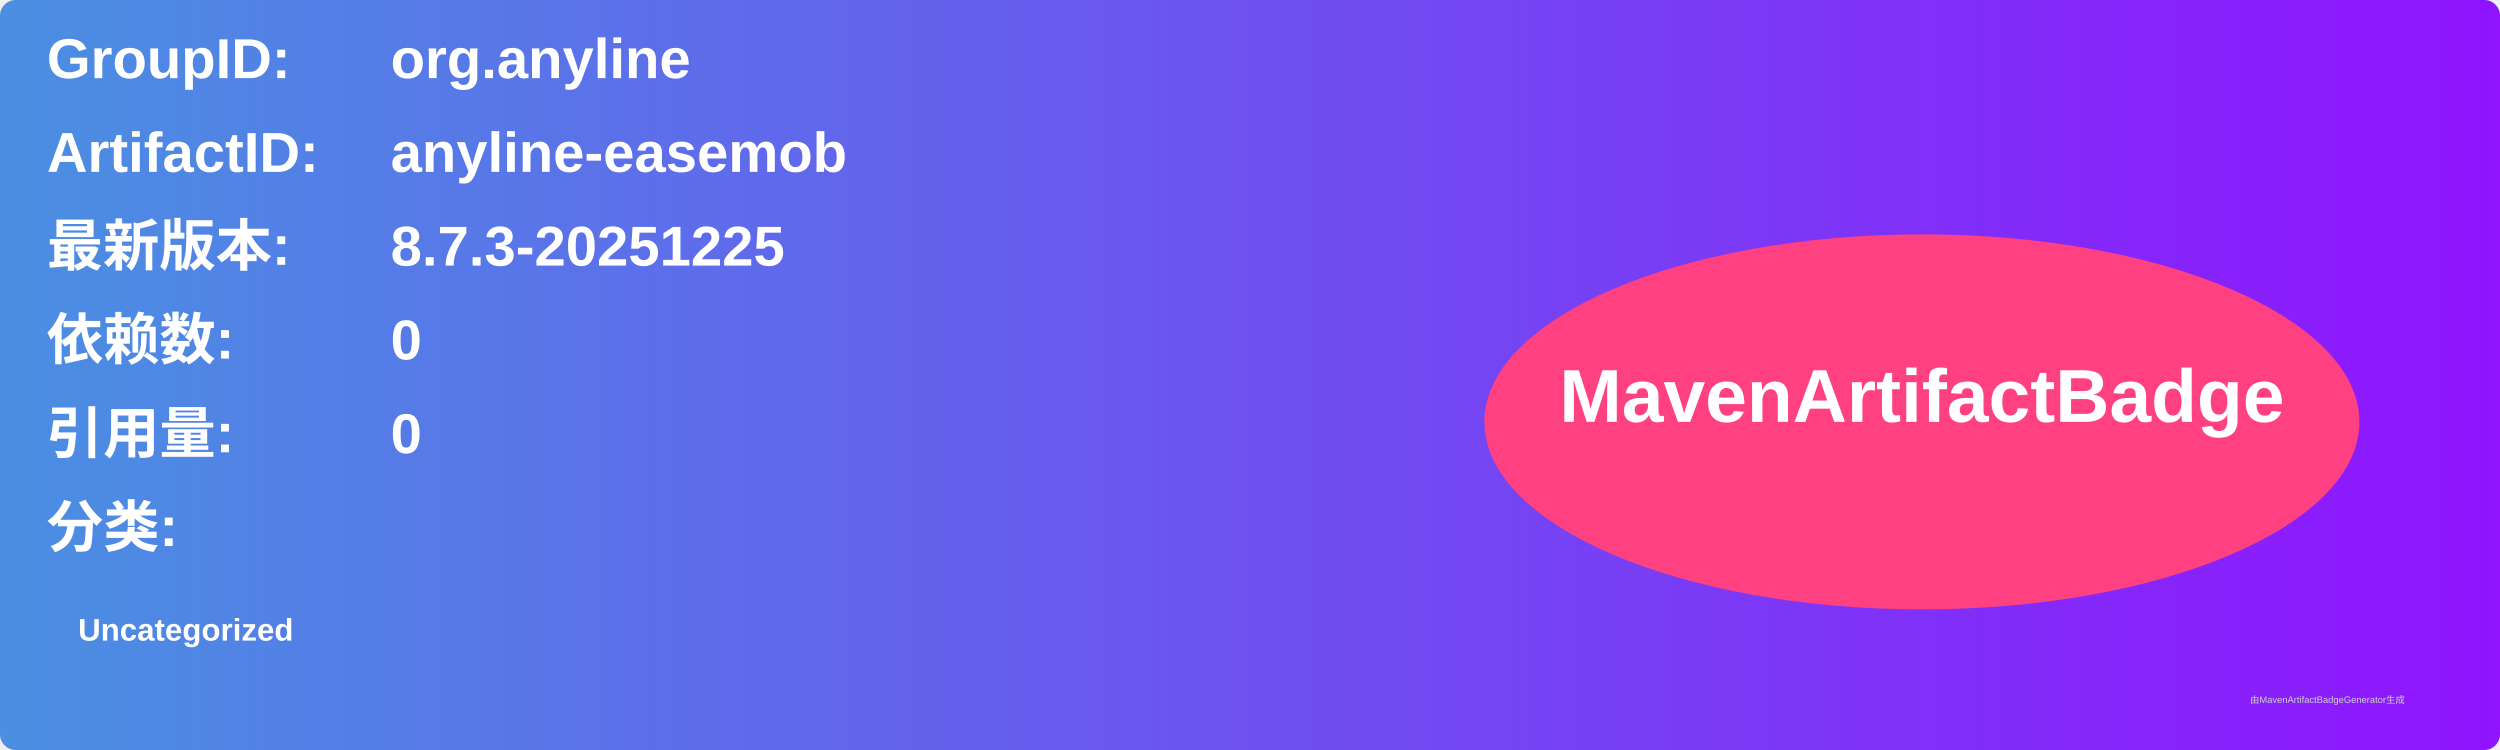
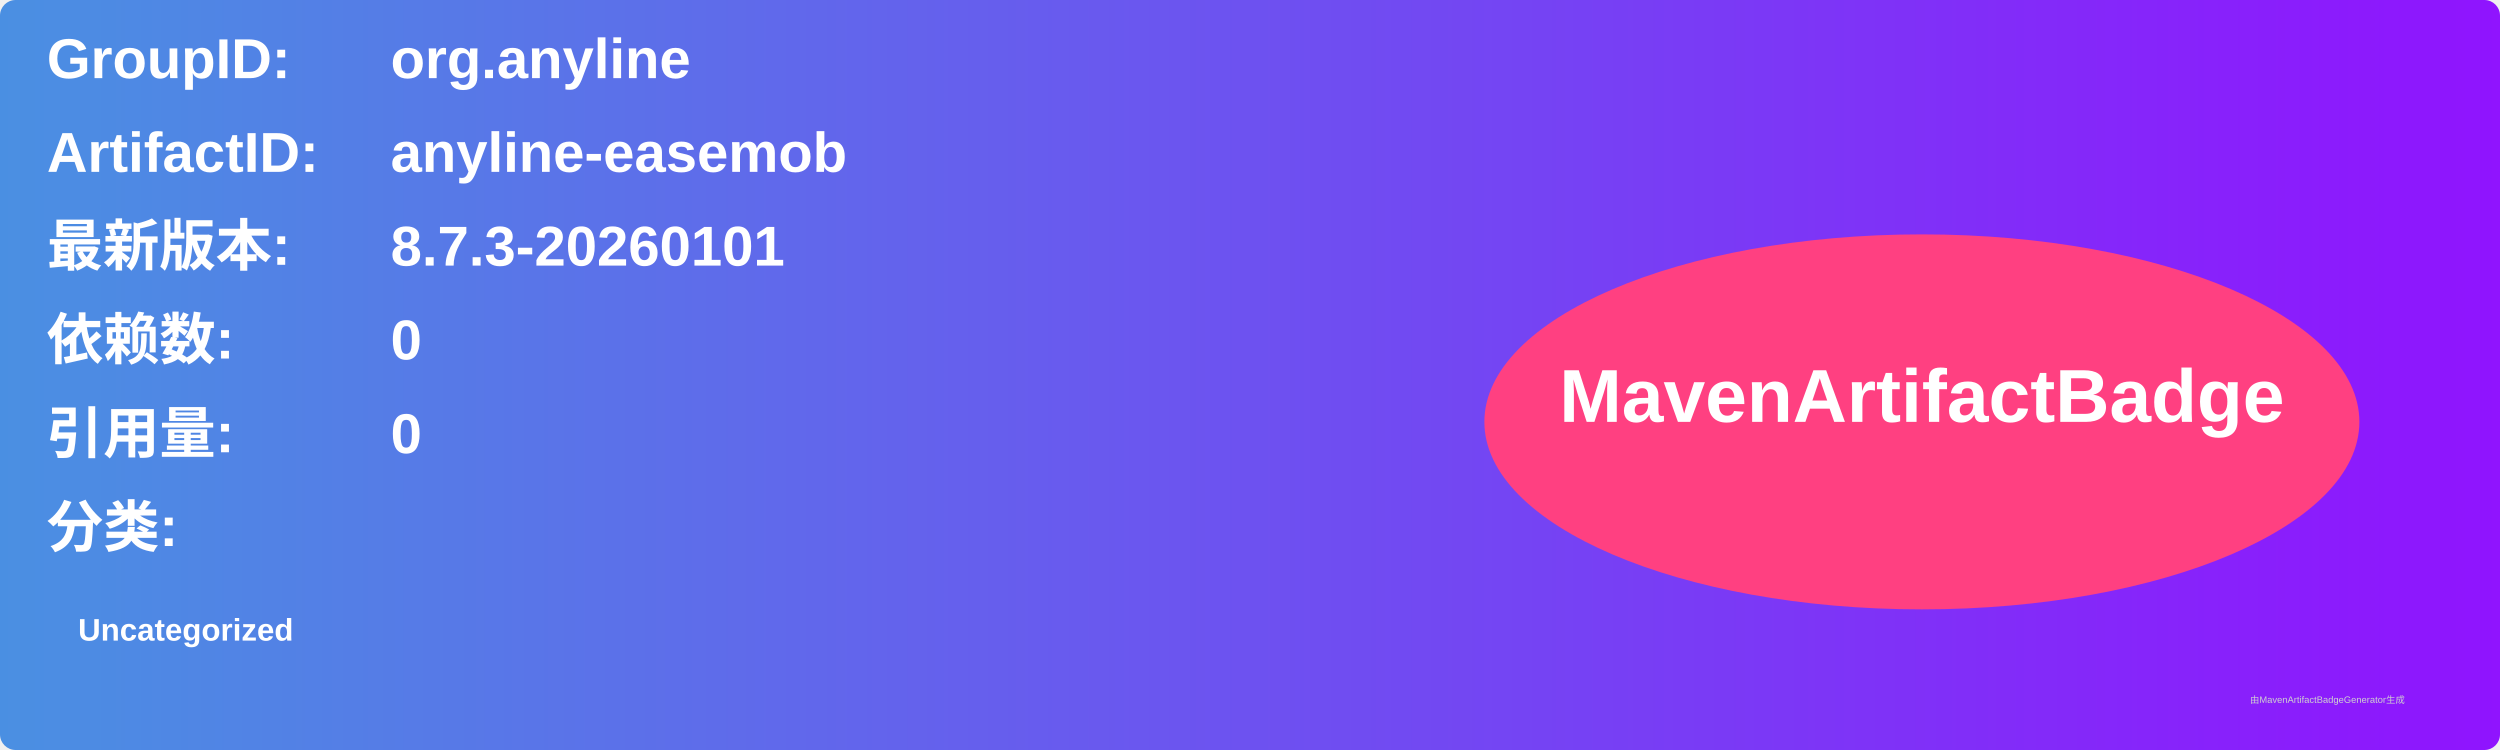
<svg xmlns="http://www.w3.org/2000/svg" width="800" height="240" viewBox="0 0 800 240">
  <linearGradient id="grad" x1="0%" y1="0%" x2="100%" y2="0%">
    <stop offset="0%" stop-color="#4a90e2" />
    <stop offset="100%" stop-color="#9013fe" />
  </linearGradient>
  <rect width="100%" height="100%" rx="5" ry="5" fill="url(#grad)" />
  <g transform="translate(15, 15)">
    <text x="0" y="10" font-family="Arial" font-size="18" fill="white" font-weight="bold" width="260">GroupID:</text>
    <text x="110" y="10" font-family="Arial" font-size="18" fill="white" font-weight="bold" width="460">org.anyline</text>
    <text x="0" y="40" font-family="Arial" font-size="18" fill="white" font-weight="bold" width="260">ArtifactID:</text>
    <text x="110" y="40" font-family="Arial" font-size="18" fill="white" font-weight="bold" width="460">anyline-easemob</text>
    <text x="0" y="70" font-family="Arial" font-size="18" fill="white" font-weight="bold">最新版本:</text>
    <text x="110" y="70" font-family="Arial" font-size="18" fill="white" font-weight="bold">
-       <tspan font-weight="bold">8.7.3-20251225</tspan>
+       <tspan font-weight="bold">8.7.3-20260101</tspan>
    </text>
    <text x="0" y="100" font-family="Arial" font-size="18" fill="white" font-weight="bold">依赖数: </text>
    <text x="110" y="100" font-family="Arial" font-size="18" fill="white">
      <tspan font-weight="bold">0</tspan>
    </text>
    <text x="0" y="130" font-family="Arial" font-size="18" fill="white" font-weight="bold">引用量: </text>
    <text x="110" y="130" font-family="Arial" font-size="18" fill="white">
      <tspan font-weight="bold">0</tspan>
    </text>
    <text x="0" y="160" font-family="Arial" font-size="18" fill="white" font-weight="bold">分类:</text>
    <text x="10" y="190" font-family="Arial" font-size="10" fill="white">
      <tspan font-weight="bold">Uncategorized</tspan>
    </text>
    <ellipse cx="600" cy="120" rx="140" ry="60" fill="#ff4081" />
    <text x="600" y="120" text-anchor="middle" font-family="Arial" font-size="24" fill="white" font-weight="bold">MavenArtifactBadge</text>
  </g>
  <text x="720" y="225" font-family="Arial" font-size="3" fill="#d0d0d0">由MavenArtifactBadgeGenerator生成</text>
</svg>
